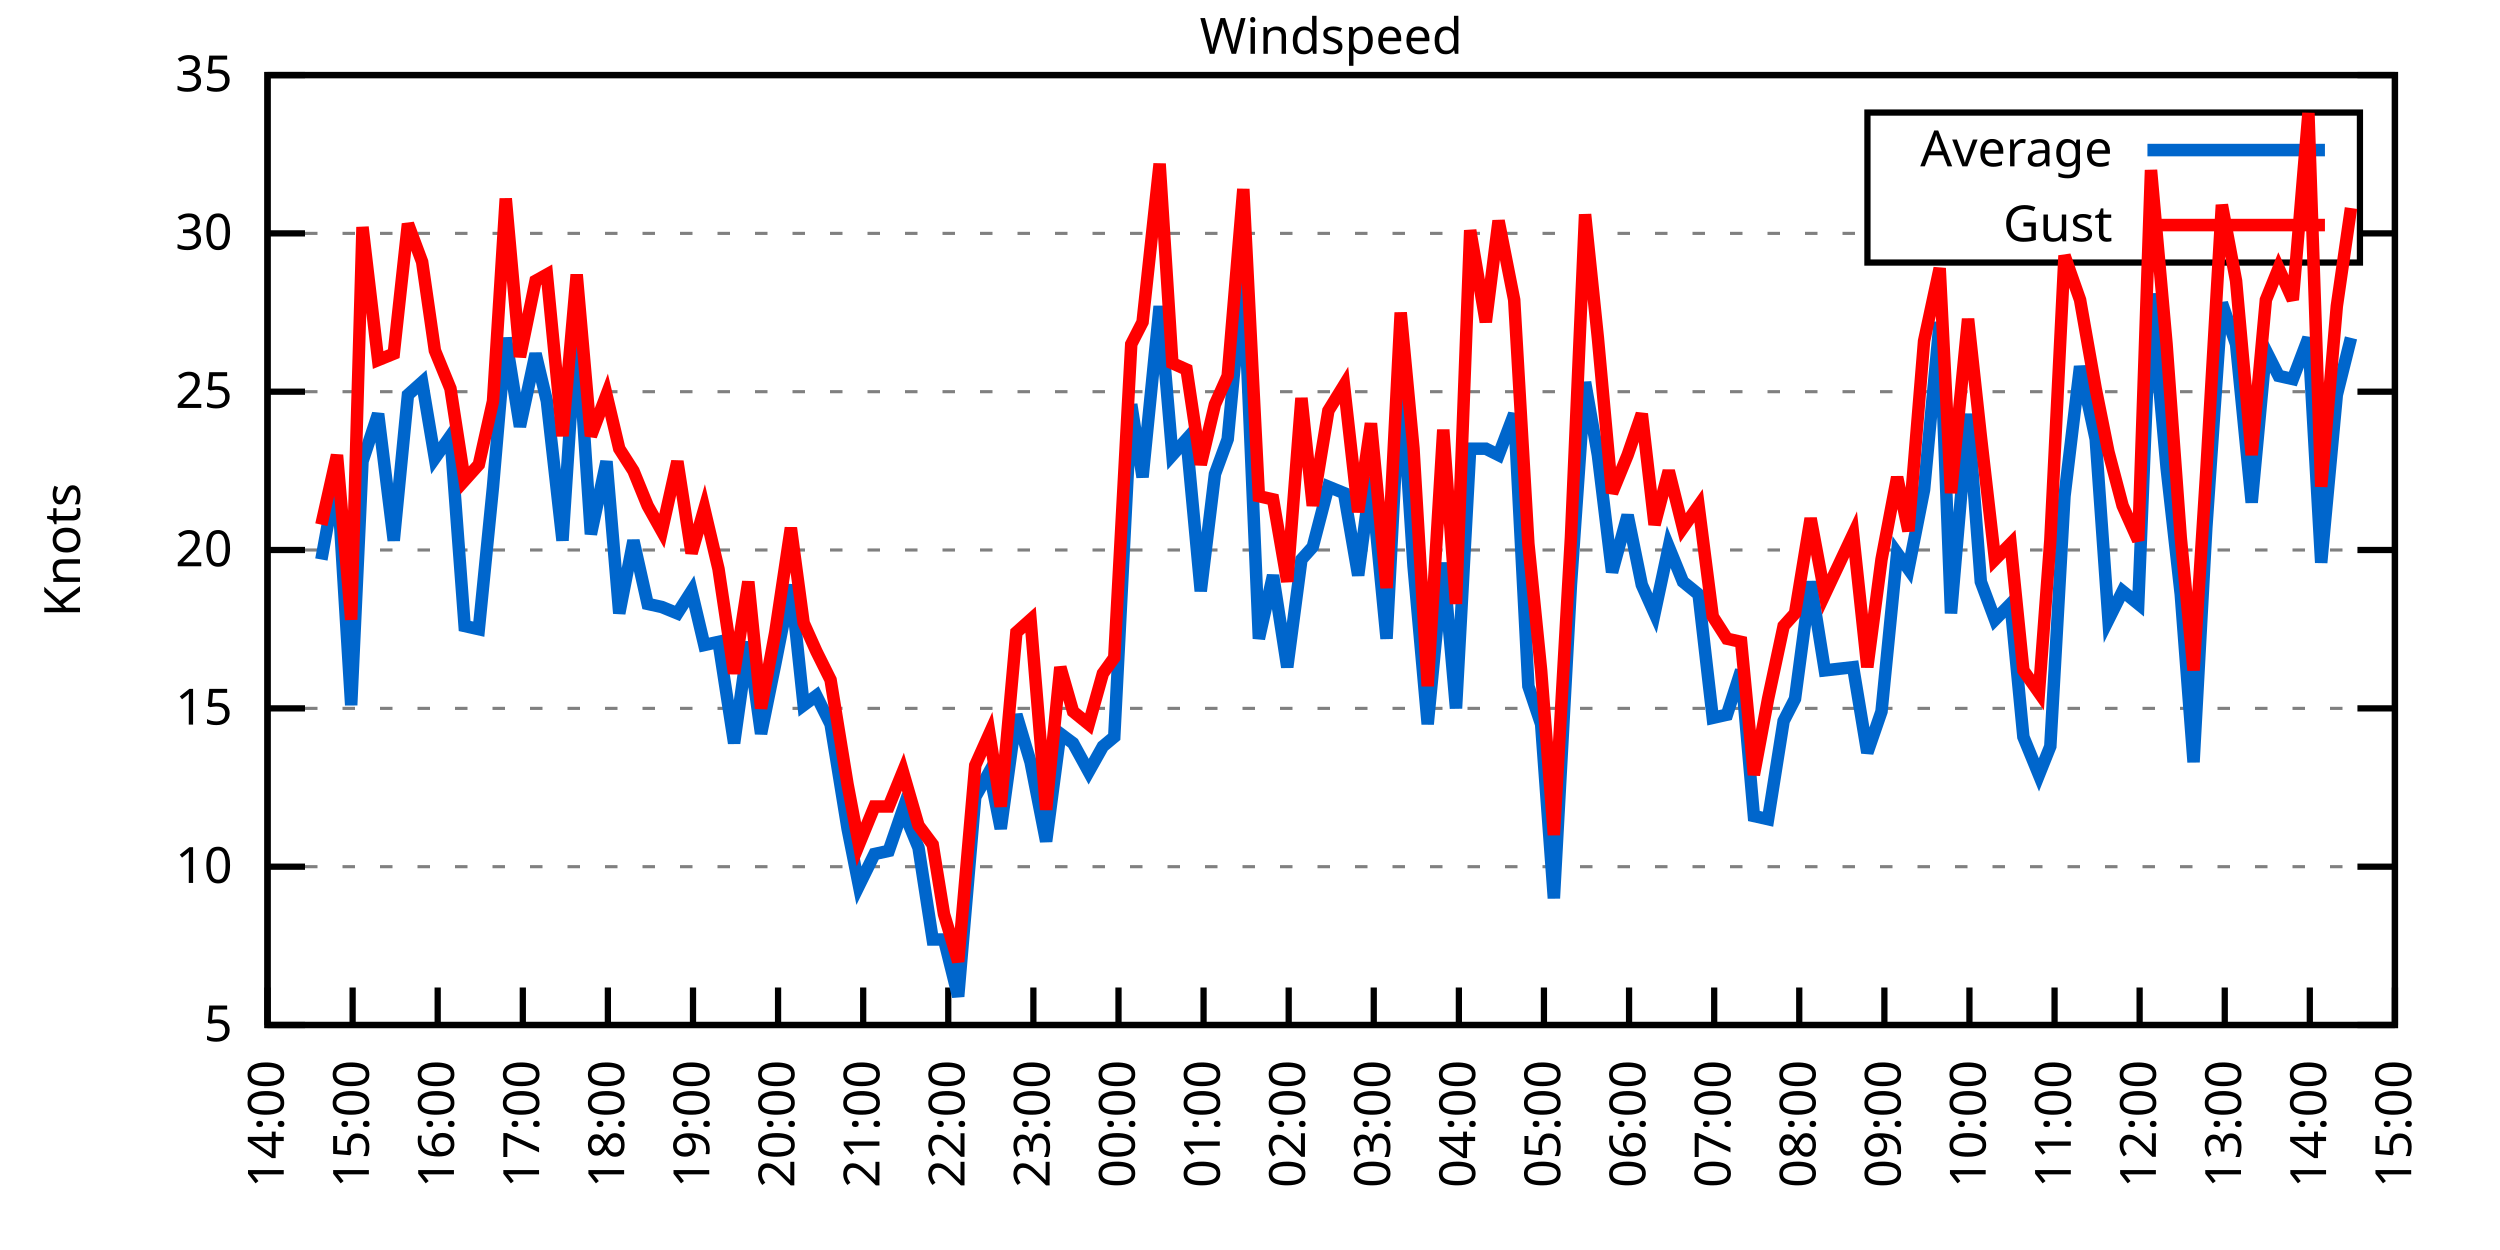
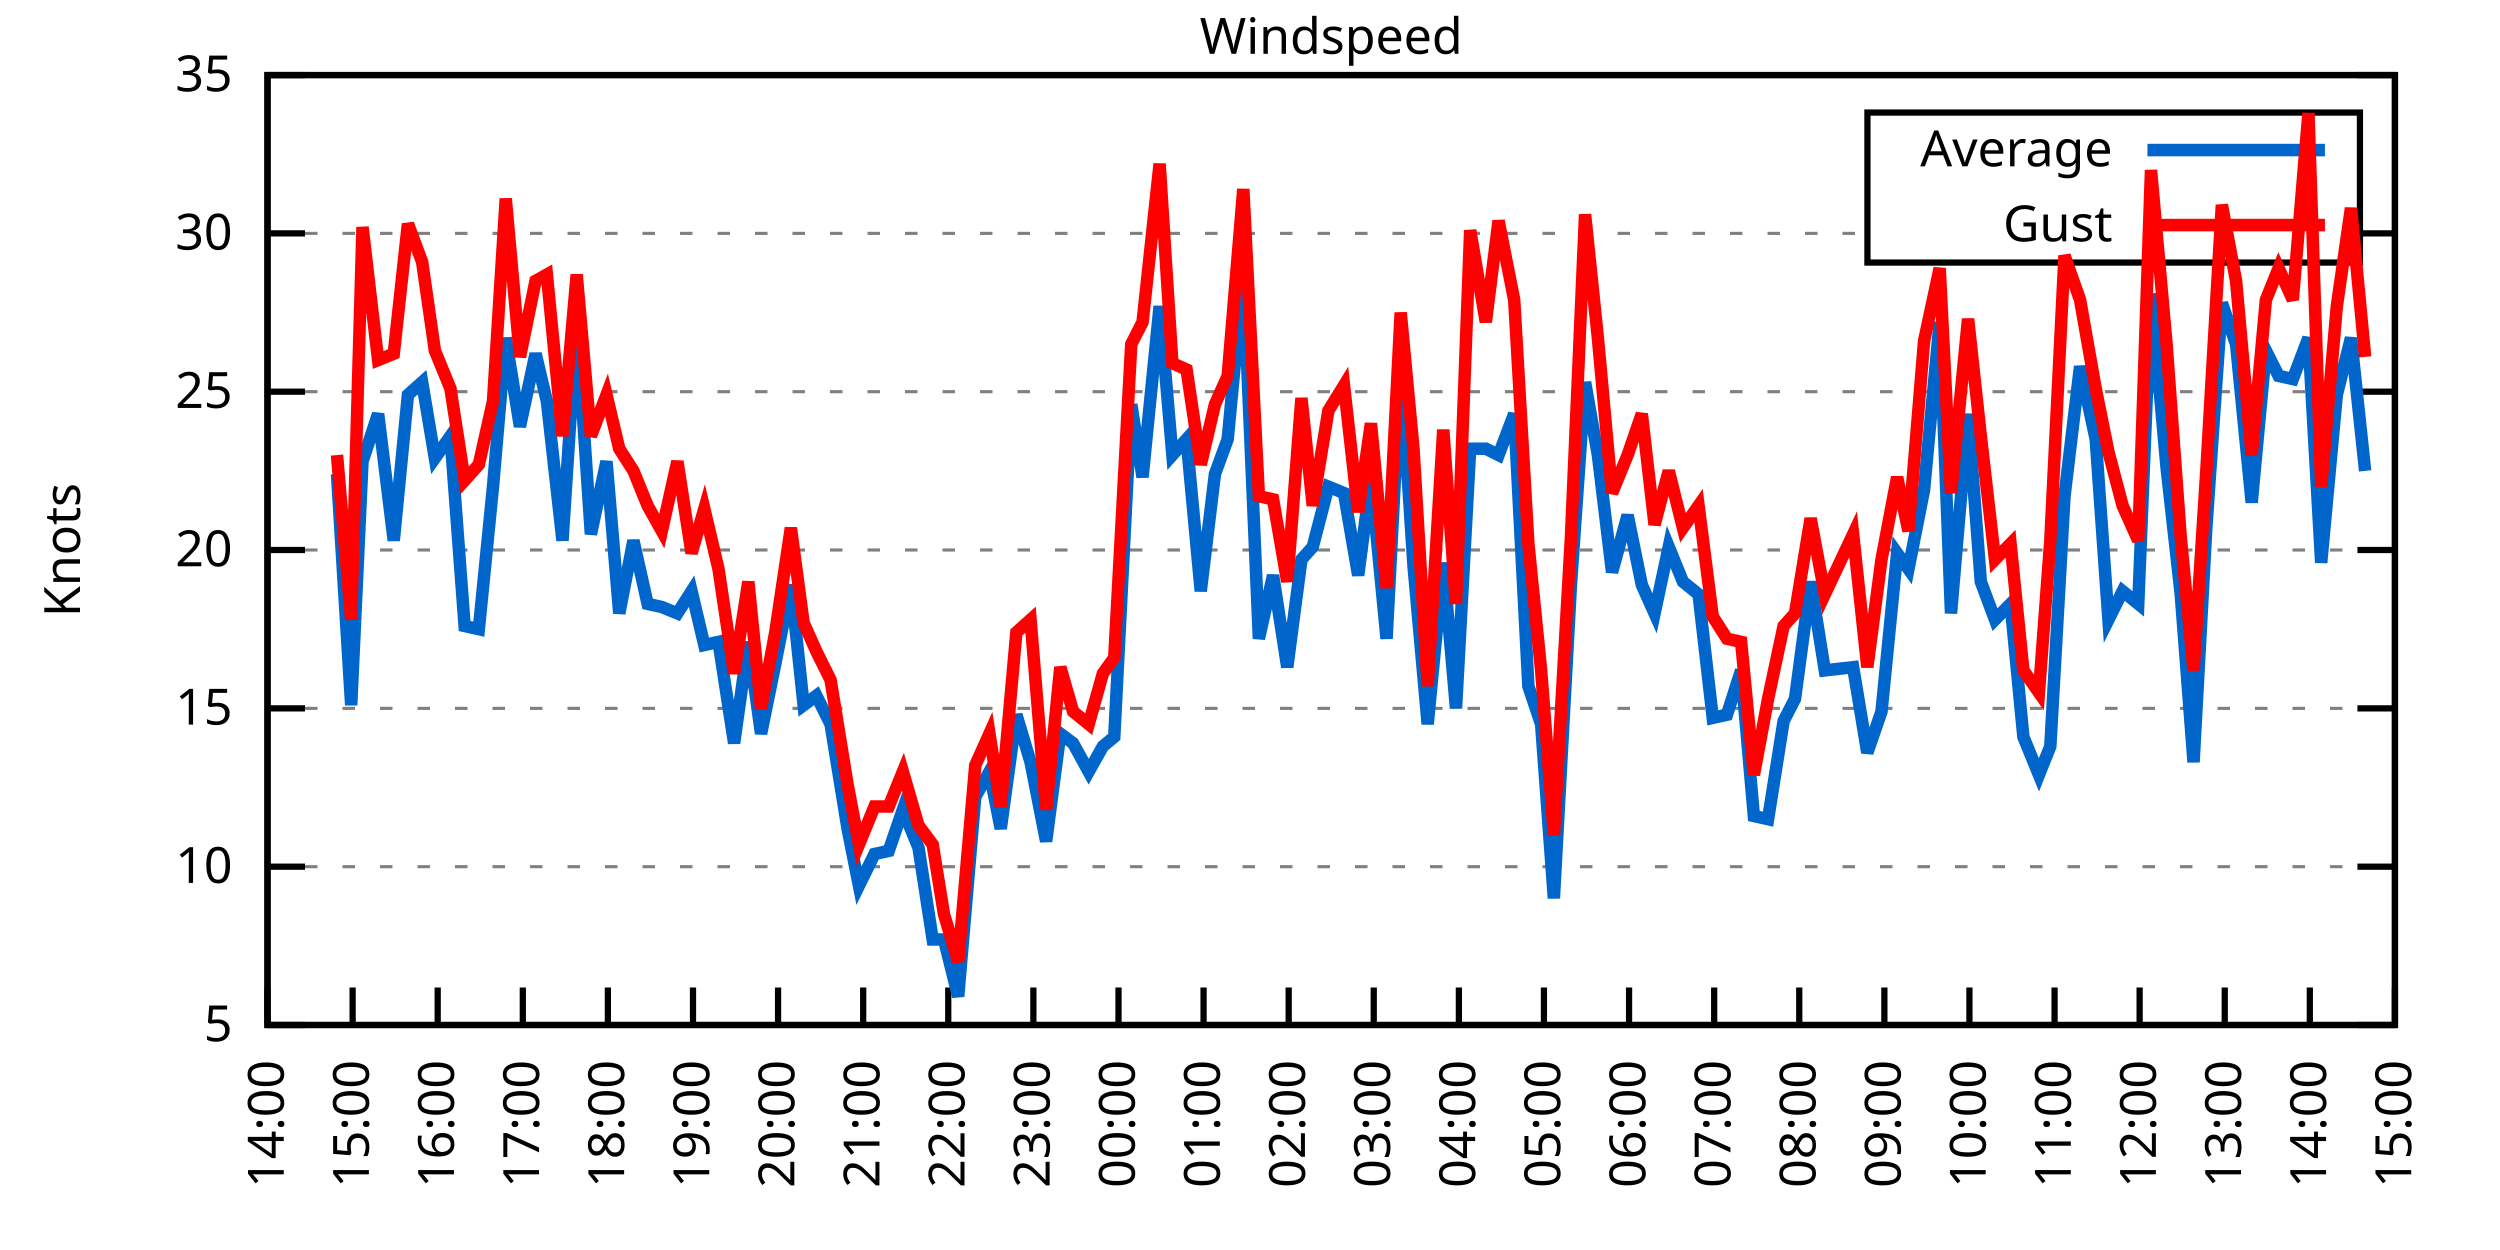
<svg xmlns="http://www.w3.org/2000/svg" xmlns:xlink="http://www.w3.org/1999/xlink" width="400" height="200" viewBox="0 0 400 200">
  <g id="gnuplot_canvas">
    <rect x="0" y="0" width="400" height="200" fill="none" />
    <defs>
      <circle id="gpDot" r="0.5" stroke-width="0.5" stroke="currentColor" />
      <path id="gpPt0" stroke-width="0.333" stroke="currentColor" d="M-1,0 h2 M0,-1 v2" />
      <path id="gpPt1" stroke-width="0.333" stroke="currentColor" d="M-1,-1 L1,1 M1,-1 L-1,1" />
      <path id="gpPt2" stroke-width="0.333" stroke="currentColor" d="M-1,0 L1,0 M0,-1 L0,1 M-1,-1 L1,1 M-1,1 L1,-1" />
      <rect id="gpPt3" stroke-width="0.333" stroke="currentColor" x="-1" y="-1" width="2" height="2" />
      <rect id="gpPt4" stroke-width="0.333" stroke="currentColor" fill="currentColor" x="-1" y="-1" width="2" height="2" />
      <circle id="gpPt5" stroke-width="0.333" stroke="currentColor" cx="0" cy="0" r="1" />
      <use xlink:href="#gpPt5" id="gpPt6" fill="currentColor" stroke="none" />
      <path id="gpPt7" stroke-width="0.333" stroke="currentColor" d="M0,-1.33 L-1.33,0.67 L1.33,0.67 z" />
      <use xlink:href="#gpPt7" id="gpPt8" fill="currentColor" stroke="none" />
      <use xlink:href="#gpPt7" id="gpPt9" stroke="currentColor" transform="rotate(180)" />
      <use xlink:href="#gpPt9" id="gpPt10" fill="currentColor" stroke="none" />
      <use xlink:href="#gpPt3" id="gpPt11" stroke="currentColor" transform="rotate(45)" />
      <use xlink:href="#gpPt11" id="gpPt12" fill="currentColor" stroke="none" />
      <path id="gpPt13" stroke-width="0.333" stroke="currentColor" d="M0,1.330 L1.265,0.411 L0.782,-1.067 L-0.782,-1.076 L-1.265,0.411 z" />
      <use xlink:href="#gpPt13" id="gpPt14" fill="currentColor" stroke="none" />
      <filter id="textbox" filterUnits="objectBoundingBox" x="0" y="0" height="1" width="1">
        <feFlood flood-color="white" flood-opacity="1" result="bgnd" />
        <feComposite in="SourceGraphic" in2="bgnd" operator="atop" />
      </filter>
      <filter id="greybox" filterUnits="objectBoundingBox" x="0" y="0" height="1" width="1">
        <feFlood flood-color="lightgrey" flood-opacity="1" result="grey" />
        <feComposite in="SourceGraphic" in2="grey" operator="atop" />
      </filter>
    </defs>
    <g fill="none" color="white" stroke="currentColor" stroke-width="1.00" stroke-linecap="butt" stroke-linejoin="miter">
</g>
    <g fill="none" color="black" stroke="currentColor" stroke-width="1.00" stroke-linecap="butt" stroke-linejoin="miter">
      <g stroke="none" shape-rendering="crispEdges">
        <polygon fill="rgb(255, 255, 255)" points="42.80,164.00 383.18,164.00 383.18,12.02 42.80,12.02 " />
      </g>
    </g>
    <g fill="none" color="black" stroke="currentColor" stroke-width="1.00" stroke-linecap="butt" stroke-linejoin="miter">
</g>
    <g fill="none" color="black" stroke="black" stroke-width="0.50" stroke-linecap="butt" stroke-linejoin="miter">
</g>
    <g fill="none" color="gray" stroke="currentColor" stroke-width="0.50" stroke-linecap="butt" stroke-linejoin="miter">
      <path stroke="gray" stroke-dasharray="2,4" class="gridline" d="M42.80,164.00 L383.19,164.00  " />
    </g>
    <g fill="none" color="gray" stroke="gray" stroke-width="1.00" stroke-linecap="butt" stroke-linejoin="miter">
</g>
    <g fill="none" color="black" stroke="currentColor" stroke-width="1.00" stroke-linecap="butt" stroke-linejoin="miter">
      <path stroke="black" d="M42.80,164.00 L48.80,164.00 M383.19,164.00 L377.19,164.00  " />
      <g transform="translate(37.20,166.60)" stroke="none" fill="black" font-family="Sans" font-size="8.00" text-anchor="end">
        <text>
          <tspan font-family="Sans"> 5</tspan>
        </text>
      </g>
    </g>
    <g fill="none" color="black" stroke="currentColor" stroke-width="1.00" stroke-linecap="butt" stroke-linejoin="miter">
</g>
    <g fill="none" color="black" stroke="black" stroke-width="0.50" stroke-linecap="butt" stroke-linejoin="miter">
</g>
    <g fill="none" color="gray" stroke="currentColor" stroke-width="0.50" stroke-linecap="butt" stroke-linejoin="miter">
      <path stroke="gray" stroke-dasharray="2,4" class="gridline" d="M42.80,138.67 L383.19,138.67  " />
    </g>
    <g fill="none" color="gray" stroke="gray" stroke-width="1.00" stroke-linecap="butt" stroke-linejoin="miter">
</g>
    <g fill="none" color="black" stroke="currentColor" stroke-width="1.00" stroke-linecap="butt" stroke-linejoin="miter">
      <path stroke="black" d="M42.80,138.67 L48.80,138.67 M383.19,138.67 L377.19,138.67  " />
      <g transform="translate(37.20,141.27)" stroke="none" fill="black" font-family="Sans" font-size="8.00" text-anchor="end">
        <text>
          <tspan font-family="Sans"> 10</tspan>
        </text>
      </g>
    </g>
    <g fill="none" color="black" stroke="currentColor" stroke-width="1.00" stroke-linecap="butt" stroke-linejoin="miter">
</g>
    <g fill="none" color="black" stroke="black" stroke-width="0.50" stroke-linecap="butt" stroke-linejoin="miter">
</g>
    <g fill="none" color="gray" stroke="currentColor" stroke-width="0.50" stroke-linecap="butt" stroke-linejoin="miter">
      <path stroke="gray" stroke-dasharray="2,4" class="gridline" d="M42.80,113.34 L383.19,113.34  " />
    </g>
    <g fill="none" color="gray" stroke="gray" stroke-width="1.00" stroke-linecap="butt" stroke-linejoin="miter">
</g>
    <g fill="none" color="black" stroke="currentColor" stroke-width="1.00" stroke-linecap="butt" stroke-linejoin="miter">
      <path stroke="black" d="M42.80,113.34 L48.80,113.34 M383.19,113.34 L377.19,113.34  " />
      <g transform="translate(37.20,115.94)" stroke="none" fill="black" font-family="Sans" font-size="8.00" text-anchor="end">
        <text>
          <tspan font-family="Sans"> 15</tspan>
        </text>
      </g>
    </g>
    <g fill="none" color="black" stroke="currentColor" stroke-width="1.00" stroke-linecap="butt" stroke-linejoin="miter">
</g>
    <g fill="none" color="black" stroke="black" stroke-width="0.50" stroke-linecap="butt" stroke-linejoin="miter">
</g>
    <g fill="none" color="gray" stroke="currentColor" stroke-width="0.50" stroke-linecap="butt" stroke-linejoin="miter">
      <path stroke="gray" stroke-dasharray="2,4" class="gridline" d="M42.80,88.00 L383.19,88.00  " />
    </g>
    <g fill="none" color="gray" stroke="gray" stroke-width="1.00" stroke-linecap="butt" stroke-linejoin="miter">
</g>
    <g fill="none" color="black" stroke="currentColor" stroke-width="1.00" stroke-linecap="butt" stroke-linejoin="miter">
      <path stroke="black" d="M42.80,88.00 L48.80,88.00 M383.19,88.00 L377.19,88.00  " />
      <g transform="translate(37.20,90.60)" stroke="none" fill="black" font-family="Sans" font-size="8.00" text-anchor="end">
        <text>
          <tspan font-family="Sans"> 20</tspan>
        </text>
      </g>
    </g>
    <g fill="none" color="black" stroke="currentColor" stroke-width="1.00" stroke-linecap="butt" stroke-linejoin="miter">
</g>
    <g fill="none" color="black" stroke="black" stroke-width="0.50" stroke-linecap="butt" stroke-linejoin="miter">
</g>
    <g fill="none" color="gray" stroke="currentColor" stroke-width="0.50" stroke-linecap="butt" stroke-linejoin="miter">
      <path stroke="gray" stroke-dasharray="2,4" class="gridline" d="M42.80,62.67 L383.19,62.67  " />
    </g>
    <g fill="none" color="gray" stroke="gray" stroke-width="1.00" stroke-linecap="butt" stroke-linejoin="miter">
</g>
    <g fill="none" color="black" stroke="currentColor" stroke-width="1.00" stroke-linecap="butt" stroke-linejoin="miter">
      <path stroke="black" d="M42.80,62.67 L48.80,62.67 M383.19,62.67 L377.19,62.67  " />
      <g transform="translate(37.20,65.27)" stroke="none" fill="black" font-family="Sans" font-size="8.00" text-anchor="end">
        <text>
          <tspan font-family="Sans"> 25</tspan>
        </text>
      </g>
    </g>
    <g fill="none" color="black" stroke="currentColor" stroke-width="1.00" stroke-linecap="butt" stroke-linejoin="miter">
</g>
    <g fill="none" color="black" stroke="black" stroke-width="0.50" stroke-linecap="butt" stroke-linejoin="miter">
</g>
    <g fill="none" color="gray" stroke="currentColor" stroke-width="0.50" stroke-linecap="butt" stroke-linejoin="miter">
      <path stroke="gray" stroke-dasharray="2,4" class="gridline" d="M42.80,37.34 L298.79,37.34 M377.59,37.34 L383.19,37.34  " />
    </g>
    <g fill="none" color="gray" stroke="gray" stroke-width="1.00" stroke-linecap="butt" stroke-linejoin="miter">
</g>
    <g fill="none" color="black" stroke="currentColor" stroke-width="1.00" stroke-linecap="butt" stroke-linejoin="miter">
      <path stroke="black" d="M42.80,37.34 L48.80,37.34 M383.19,37.34 L377.19,37.34  " />
      <g transform="translate(37.20,39.94)" stroke="none" fill="black" font-family="Sans" font-size="8.00" text-anchor="end">
        <text>
          <tspan font-family="Sans"> 30</tspan>
        </text>
      </g>
    </g>
    <g fill="none" color="black" stroke="currentColor" stroke-width="1.00" stroke-linecap="butt" stroke-linejoin="miter">
</g>
    <g fill="none" color="black" stroke="black" stroke-width="0.50" stroke-linecap="butt" stroke-linejoin="miter">
</g>
    <g fill="none" color="gray" stroke="currentColor" stroke-width="0.50" stroke-linecap="butt" stroke-linejoin="miter">
      <path stroke="gray" stroke-dasharray="2,4" class="gridline" d="M42.80,12.01 L383.19,12.01  " />
    </g>
    <g fill="none" color="gray" stroke="gray" stroke-width="1.00" stroke-linecap="butt" stroke-linejoin="miter">
</g>
    <g fill="none" color="black" stroke="currentColor" stroke-width="1.00" stroke-linecap="butt" stroke-linejoin="miter">
      <path stroke="black" d="M42.80,12.01 L48.80,12.01 M383.19,12.01 L377.19,12.01  " />
      <g transform="translate(37.20,14.61)" stroke="none" fill="black" font-family="Sans" font-size="8.00" text-anchor="end">
        <text>
          <tspan font-family="Sans"> 35</tspan>
        </text>
      </g>
    </g>
    <g fill="none" color="black" stroke="currentColor" stroke-width="1.00" stroke-linecap="butt" stroke-linejoin="miter">
      <path stroke="black" d="M42.80,164.00 L42.80,158.00  " />
      <g transform="translate(45.40,169.60) rotate(270.00)" stroke="none" fill="black" font-family="Sans" font-size="8.00" text-anchor="end">
        <text>
          <tspan font-family="Sans">14:00</tspan>
        </text>
      </g>
    </g>
    <g fill="none" color="black" stroke="currentColor" stroke-width="1.00" stroke-linecap="butt" stroke-linejoin="miter">
      <path stroke="black" d="M56.42,164.00 L56.42,158.00  " />
      <g transform="translate(59.02,169.60) rotate(270.00)" stroke="none" fill="black" font-family="Sans" font-size="8.00" text-anchor="end">
        <text>
          <tspan font-family="Sans">15:00</tspan>
        </text>
      </g>
    </g>
    <g fill="none" color="black" stroke="currentColor" stroke-width="1.00" stroke-linecap="butt" stroke-linejoin="miter">
      <path stroke="black" d="M70.03,164.00 L70.03,158.00  " />
      <g transform="translate(72.63,169.60) rotate(270.00)" stroke="none" fill="black" font-family="Sans" font-size="8.00" text-anchor="end">
        <text>
          <tspan font-family="Sans">16:00</tspan>
        </text>
      </g>
    </g>
    <g fill="none" color="black" stroke="currentColor" stroke-width="1.00" stroke-linecap="butt" stroke-linejoin="miter">
      <path stroke="black" d="M83.65,164.00 L83.65,158.00  " />
      <g transform="translate(86.25,169.60) rotate(270.00)" stroke="none" fill="black" font-family="Sans" font-size="8.00" text-anchor="end">
        <text>
          <tspan font-family="Sans">17:00</tspan>
        </text>
      </g>
    </g>
    <g fill="none" color="black" stroke="currentColor" stroke-width="1.00" stroke-linecap="butt" stroke-linejoin="miter">
      <path stroke="black" d="M97.26,164.00 L97.26,158.00  " />
      <g transform="translate(99.86,169.60) rotate(270.00)" stroke="none" fill="black" font-family="Sans" font-size="8.00" text-anchor="end">
        <text>
          <tspan font-family="Sans">18:00</tspan>
        </text>
      </g>
    </g>
    <g fill="none" color="black" stroke="currentColor" stroke-width="1.00" stroke-linecap="butt" stroke-linejoin="miter">
      <path stroke="black" d="M110.88,164.00 L110.88,158.00  " />
      <g transform="translate(113.48,169.60) rotate(270.00)" stroke="none" fill="black" font-family="Sans" font-size="8.00" text-anchor="end">
        <text>
          <tspan font-family="Sans">19:00</tspan>
        </text>
      </g>
    </g>
    <g fill="none" color="black" stroke="currentColor" stroke-width="1.00" stroke-linecap="butt" stroke-linejoin="miter">
      <path stroke="black" d="M124.49,164.00 L124.49,158.00  " />
      <g transform="translate(127.09,169.60) rotate(270.00)" stroke="none" fill="black" font-family="Sans" font-size="8.00" text-anchor="end">
        <text>
          <tspan font-family="Sans">20:00</tspan>
        </text>
      </g>
    </g>
    <g fill="none" color="black" stroke="currentColor" stroke-width="1.00" stroke-linecap="butt" stroke-linejoin="miter">
      <path stroke="black" d="M138.11,164.00 L138.11,158.00  " />
      <g transform="translate(140.71,169.60) rotate(270.00)" stroke="none" fill="black" font-family="Sans" font-size="8.00" text-anchor="end">
        <text>
          <tspan font-family="Sans">21:00</tspan>
        </text>
      </g>
    </g>
    <g fill="none" color="black" stroke="currentColor" stroke-width="1.00" stroke-linecap="butt" stroke-linejoin="miter">
      <path stroke="black" d="M151.72,164.00 L151.72,158.00  " />
      <g transform="translate(154.32,169.60) rotate(270.00)" stroke="none" fill="black" font-family="Sans" font-size="8.00" text-anchor="end">
        <text>
          <tspan font-family="Sans">22:00</tspan>
        </text>
      </g>
    </g>
    <g fill="none" color="black" stroke="currentColor" stroke-width="1.00" stroke-linecap="butt" stroke-linejoin="miter">
      <path stroke="black" d="M165.34,164.00 L165.34,158.00  " />
      <g transform="translate(167.94,169.60) rotate(270.00)" stroke="none" fill="black" font-family="Sans" font-size="8.00" text-anchor="end">
        <text>
          <tspan font-family="Sans">23:00</tspan>
        </text>
      </g>
    </g>
    <g fill="none" color="black" stroke="currentColor" stroke-width="1.00" stroke-linecap="butt" stroke-linejoin="miter">
      <path stroke="black" d="M178.96,164.00 L178.96,158.00  " />
      <g transform="translate(181.56,169.60) rotate(270.00)" stroke="none" fill="black" font-family="Sans" font-size="8.00" text-anchor="end">
        <text>
          <tspan font-family="Sans">00:00</tspan>
        </text>
      </g>
    </g>
    <g fill="none" color="black" stroke="currentColor" stroke-width="1.00" stroke-linecap="butt" stroke-linejoin="miter">
      <path stroke="black" d="M192.57,164.00 L192.57,158.00  " />
      <g transform="translate(195.17,169.60) rotate(270.00)" stroke="none" fill="black" font-family="Sans" font-size="8.00" text-anchor="end">
        <text>
          <tspan font-family="Sans">01:00</tspan>
        </text>
      </g>
    </g>
    <g fill="none" color="black" stroke="currentColor" stroke-width="1.00" stroke-linecap="butt" stroke-linejoin="miter">
      <path stroke="black" d="M206.19,164.00 L206.19,158.00  " />
      <g transform="translate(208.79,169.60) rotate(270.00)" stroke="none" fill="black" font-family="Sans" font-size="8.00" text-anchor="end">
        <text>
          <tspan font-family="Sans">02:00</tspan>
        </text>
      </g>
    </g>
    <g fill="none" color="black" stroke="currentColor" stroke-width="1.00" stroke-linecap="butt" stroke-linejoin="miter">
      <path stroke="black" d="M219.80,164.00 L219.80,158.00  " />
      <g transform="translate(222.40,169.60) rotate(270.00)" stroke="none" fill="black" font-family="Sans" font-size="8.00" text-anchor="end">
        <text>
          <tspan font-family="Sans">03:00</tspan>
        </text>
      </g>
    </g>
    <g fill="none" color="black" stroke="currentColor" stroke-width="1.00" stroke-linecap="butt" stroke-linejoin="miter">
      <path stroke="black" d="M233.42,164.00 L233.42,158.00  " />
      <g transform="translate(236.02,169.60) rotate(270.00)" stroke="none" fill="black" font-family="Sans" font-size="8.00" text-anchor="end">
        <text>
          <tspan font-family="Sans">04:00</tspan>
        </text>
      </g>
    </g>
    <g fill="none" color="black" stroke="currentColor" stroke-width="1.00" stroke-linecap="butt" stroke-linejoin="miter">
      <path stroke="black" d="M247.03,164.00 L247.03,158.00  " />
      <g transform="translate(249.63,169.60) rotate(270.00)" stroke="none" fill="black" font-family="Sans" font-size="8.00" text-anchor="end">
        <text>
          <tspan font-family="Sans">05:00</tspan>
        </text>
      </g>
    </g>
    <g fill="none" color="black" stroke="currentColor" stroke-width="1.00" stroke-linecap="butt" stroke-linejoin="miter">
      <path stroke="black" d="M260.65,164.00 L260.65,158.00  " />
      <g transform="translate(263.25,169.60) rotate(270.00)" stroke="none" fill="black" font-family="Sans" font-size="8.00" text-anchor="end">
        <text>
          <tspan font-family="Sans">06:00</tspan>
        </text>
      </g>
    </g>
    <g fill="none" color="black" stroke="currentColor" stroke-width="1.00" stroke-linecap="butt" stroke-linejoin="miter">
      <path stroke="black" d="M274.27,164.00 L274.27,158.00  " />
      <g transform="translate(276.87,169.60) rotate(270.00)" stroke="none" fill="black" font-family="Sans" font-size="8.00" text-anchor="end">
        <text>
          <tspan font-family="Sans">07:00</tspan>
        </text>
      </g>
    </g>
    <g fill="none" color="black" stroke="currentColor" stroke-width="1.00" stroke-linecap="butt" stroke-linejoin="miter">
      <path stroke="black" d="M287.88,164.00 L287.88,158.00  " />
      <g transform="translate(290.48,169.60) rotate(270.00)" stroke="none" fill="black" font-family="Sans" font-size="8.00" text-anchor="end">
        <text>
          <tspan font-family="Sans">08:00</tspan>
        </text>
      </g>
    </g>
    <g fill="none" color="black" stroke="currentColor" stroke-width="1.00" stroke-linecap="butt" stroke-linejoin="miter">
      <path stroke="black" d="M301.50,164.00 L301.50,158.00  " />
      <g transform="translate(304.10,169.60) rotate(270.00)" stroke="none" fill="black" font-family="Sans" font-size="8.00" text-anchor="end">
        <text>
          <tspan font-family="Sans">09:00</tspan>
        </text>
      </g>
    </g>
    <g fill="none" color="black" stroke="currentColor" stroke-width="1.00" stroke-linecap="butt" stroke-linejoin="miter">
      <path stroke="black" d="M315.11,164.00 L315.11,158.00  " />
      <g transform="translate(317.71,169.60) rotate(270.00)" stroke="none" fill="black" font-family="Sans" font-size="8.00" text-anchor="end">
        <text>
          <tspan font-family="Sans">10:00</tspan>
        </text>
      </g>
    </g>
    <g fill="none" color="black" stroke="currentColor" stroke-width="1.00" stroke-linecap="butt" stroke-linejoin="miter">
      <path stroke="black" d="M328.73,164.00 L328.73,158.00  " />
      <g transform="translate(331.33,169.60) rotate(270.00)" stroke="none" fill="black" font-family="Sans" font-size="8.00" text-anchor="end">
        <text>
          <tspan font-family="Sans">11:00</tspan>
        </text>
      </g>
    </g>
    <g fill="none" color="black" stroke="currentColor" stroke-width="1.00" stroke-linecap="butt" stroke-linejoin="miter">
      <path stroke="black" d="M342.34,164.00 L342.34,158.00  " />
      <g transform="translate(344.94,169.60) rotate(270.00)" stroke="none" fill="black" font-family="Sans" font-size="8.00" text-anchor="end">
        <text>
          <tspan font-family="Sans">12:00</tspan>
        </text>
      </g>
    </g>
    <g fill="none" color="black" stroke="currentColor" stroke-width="1.00" stroke-linecap="butt" stroke-linejoin="miter">
      <path stroke="black" d="M355.96,164.00 L355.96,158.00  " />
      <g transform="translate(358.56,169.60) rotate(270.00)" stroke="none" fill="black" font-family="Sans" font-size="8.00" text-anchor="end">
        <text>
          <tspan font-family="Sans">13:00</tspan>
        </text>
      </g>
    </g>
    <g fill="none" color="black" stroke="currentColor" stroke-width="1.00" stroke-linecap="butt" stroke-linejoin="miter">
      <path stroke="black" d="M369.57,164.00 L369.57,158.00  " />
      <g transform="translate(372.17,169.60) rotate(270.00)" stroke="none" fill="black" font-family="Sans" font-size="8.00" text-anchor="end">
        <text>
          <tspan font-family="Sans">14:00</tspan>
        </text>
      </g>
    </g>
    <g fill="none" color="black" stroke="currentColor" stroke-width="1.00" stroke-linecap="butt" stroke-linejoin="miter">
      <path stroke="black" d="M383.19,164.00 L383.19,158.00  " />
      <g transform="translate(385.79,169.60) rotate(270.00)" stroke="none" fill="black" font-family="Sans" font-size="8.00" text-anchor="end">
        <text>
          <tspan font-family="Sans">15:00</tspan>
        </text>
      </g>
    </g>
    <g fill="none" color="black" stroke="currentColor" stroke-width="1.00" stroke-linecap="butt" stroke-linejoin="miter">
</g>
    <g fill="none" color="black" stroke="currentColor" stroke-width="1.00" stroke-linecap="butt" stroke-linejoin="miter">
      <path stroke="black" d="M42.80,12.01 L42.80,164.00 L383.19,164.00 L383.19,12.01 L42.80,12.01 Z  " />
    </g>
    <g fill="none" color="black" stroke="currentColor" stroke-width="1.00" stroke-linecap="butt" stroke-linejoin="miter">
</g>
    <g fill="none" color="black" stroke="currentColor" stroke-width="1.00" stroke-linecap="butt" stroke-linejoin="miter">
      <path stroke="black" d="M298.79,42.01 L298.79,18.01 L377.59,18.01 L377.59,42.01 L298.79,42.01 Z  " />
    </g>
    <g id="Windspeed_plot_1">
      <g fill="none" color="white" stroke="black" stroke-width="2.00" stroke-linecap="butt" stroke-linejoin="miter">
</g>
      <g fill="none" color="black" stroke="currentColor" stroke-width="2.00" stroke-linecap="butt" stroke-linejoin="miter">
        <g transform="translate(337.99,26.61)" stroke="none" fill="black" font-family="Sans" font-size="8.00" text-anchor="end">
          <text>
            <tspan font-family="Sans">Average</tspan>
          </text>
        </g>
      </g>
      <g fill="none" color="black" stroke="currentColor" stroke-width="2.00" stroke-linecap="butt" stroke-linejoin="miter">
-         <path stroke="rgb(  0, 102, 204)" d="M343.59,24.01 L371.99,24.01 M51.42,89.52 L53.92,75.85 L56.19,112.83 L58.00,73.82 L60.50,66.22 L63.00,86.49   L65.27,63.18 L67.54,61.15 L69.58,73.31 L72.07,69.77 L74.34,100.16 L76.61,100.67 L78.88,77.87 L80.92,54.06   L83.19,68.25 L85.69,56.59 L87.50,64.19 L90.00,86.49 L92.27,51.53 L94.54,85.47 L97.04,73.82 L99.08,98.14   L101.35,86.49 L103.62,96.62 L105.89,97.12 L108.38,98.14 L110.65,94.59 L112.69,103.20 L114.96,102.70 L117.46,118.91   L119.73,102.70 L121.77,117.39 L124.04,106.24 L126.54,93.58 L128.58,112.83 L130.62,111.31 L132.89,115.87 L135.61,132.59   L137.43,141.71 L139.92,136.64 L142.19,136.14 L144.46,129.55 L146.96,135.63 L149.23,150.32 L151.04,150.32 L153.31,159.44   L156.04,127.52 L158.31,123.47 L160.12,132.59 L162.62,114.35 L164.89,121.95 L167.38,134.62 L169.65,117.39 L171.69,118.91   L174.19,123.47 L176.46,119.42 L178.28,117.90 L181.00,64.70 L182.81,76.35 L185.54,48.99 L187.58,72.81 L189.85,70.27   L192.12,94.59 L194.39,75.85 L196.43,70.27 L198.93,43.93 L201.42,102.19 L203.69,92.06 L205.96,106.75 L208.23,89.52   L210.04,87.50 L212.54,77.87 L215.04,78.89 L217.31,92.06 L219.35,76.35 L221.85,102.19 L224.11,59.13 L226.16,90.54   L228.43,115.87 L230.92,90.03 L232.96,113.34 L235.23,71.79 L237.73,71.79 L239.77,72.81 L242.27,66.22 L244.54,109.79   L246.58,115.87 L248.62,143.73 L251.35,93.58 L253.61,61.15 L255.66,72.81 L257.93,91.55 L260.42,82.43 L262.69,93.58   L264.73,98.14 L267.00,87.50 L269.27,93.07 L271.77,95.10 L274.04,114.86 L276.31,114.35 L278.58,107.26 L280.62,130.56   L282.89,131.07 L285.38,115.36 L287.20,111.82 L289.70,93.07 L291.97,107.26 L296.50,106.75 L298.77,120.43 L301.04,113.84   L303.54,88.51 L305.35,91.04 L307.85,78.38 L310.35,51.53 L312.16,98.14 L314.89,66.22 L316.93,93.07 L319.20,99.15   L321.69,96.62 L323.74,117.90 L326.23,123.98 L328.05,119.42 L330.32,79.39 L332.81,58.62 L335.31,70.27 L337.35,99.15   L339.62,94.59 L342.12,96.62 L344.16,46.97 L346.65,74.83 L348.92,95.10 L350.97,121.95 L353.01,84.46 L355.50,48.49   L357.77,55.07 L360.27,80.41 L362.54,56.09 L364.58,60.14 L366.85,60.65 L369.35,54.06 L371.39,90.03 L373.89,63.18   L376.16,54.06  " />
+         <path stroke="rgb(  0, 102, 204)" d="M343.59,24.01 L371.99,24.01 M53.92,75.85 L56.19,112.83 L58.00,73.82 L60.50,66.22 L63.00,86.49 L65.27,63.18   L67.54,61.15 L69.58,73.31 L72.07,69.77 L74.34,100.16 L76.61,100.67 L78.88,77.87 L80.92,54.06 L83.19,68.25   L85.69,56.59 L87.50,64.19 L90.00,86.49 L92.27,51.53 L94.54,85.47 L97.04,73.82 L99.08,98.14 L101.35,86.49   L103.62,96.62 L105.89,97.12 L108.38,98.14 L110.65,94.59 L112.69,103.20 L114.96,102.70 L117.46,118.91 L119.73,102.70   L121.77,117.39 L124.04,106.24 L126.54,93.58 L128.58,112.83 L130.62,111.31 L132.89,115.87 L135.61,132.59 L137.43,141.71   L139.92,136.64 L142.19,136.14 L144.46,129.55 L146.96,135.63 L149.23,150.32 L151.04,150.32 L153.31,159.44 L156.04,127.52   L158.31,123.47 L160.12,132.59 L162.62,114.35 L164.89,121.95 L167.38,134.62 L169.65,117.39 L171.69,118.91 L174.19,123.47   L176.46,119.42 L178.28,117.90 L181.00,64.70 L182.81,76.35 L185.54,48.99 L187.58,72.81 L189.85,70.27 L192.12,94.59   L194.39,75.85 L196.43,70.27 L198.93,43.93 L201.42,102.19 L203.69,92.06 L205.96,106.75 L208.23,89.52 L210.04,87.50   L212.54,77.87 L215.04,78.89 L217.31,92.06 L219.35,76.35 L221.85,102.19 L224.11,59.13 L226.16,90.54 L228.43,115.87   L230.92,90.03 L232.96,113.34 L235.23,71.79 L237.73,71.79 L239.77,72.81 L242.27,66.22 L244.54,109.79 L246.58,115.87   L248.62,143.73 L251.35,93.58 L253.61,61.15 L255.66,72.81 L257.93,91.55 L260.42,82.43 L262.69,93.58 L264.73,98.14   L267.00,87.50 L269.27,93.07 L271.77,95.10 L274.04,114.86 L276.31,114.35 L278.58,107.26 L280.62,130.56 L282.89,131.07   L285.38,115.36 L287.20,111.82 L289.70,93.07 L291.97,107.26 L296.50,106.75 L298.77,120.43 L301.04,113.84 L303.54,88.51   L305.35,91.04 L307.85,78.38 L310.35,51.53 L312.16,98.14 L314.89,66.22 L316.93,93.07 L319.20,99.15 L321.69,96.62   L323.74,117.90 L326.23,123.98 L328.05,119.42 L330.32,79.39 L332.81,58.62 L335.31,70.27 L337.35,99.15 L339.62,94.59   L342.12,96.62 L344.16,46.97 L346.65,74.83 L348.92,95.10 L350.97,121.95 L353.01,84.46 L355.50,48.49 L357.77,55.07   L360.27,80.41 L362.54,56.09 L364.58,60.14 L366.85,60.65 L369.35,54.06 L371.39,90.03 L373.89,63.18 L376.16,54.06   L378.42,75.34  " />
      </g>
    </g>
    <g id="Windspeed_plot_2">
      <g fill="none" color="black" stroke="currentColor" stroke-width="2.00" stroke-linecap="butt" stroke-linejoin="miter">
        <g transform="translate(337.99,38.61)" stroke="none" fill="black" font-family="Sans" font-size="8.00" text-anchor="end">
          <text>
            <tspan font-family="Sans">Gust</tspan>
          </text>
        </g>
      </g>
      <g fill="none" color="black" stroke="currentColor" stroke-width="2.00" stroke-linecap="butt" stroke-linejoin="miter">
-         <path stroke="rgb(255,   0,   0)" d="M343.59,36.01 L371.99,36.01 M51.42,83.95 L53.92,72.81 L56.19,99.15 L58.00,36.33 L60.50,57.61 L63.00,56.59   L65.27,35.82 L67.54,41.90 L69.58,56.09 L72.07,62.17 L74.34,76.86 L76.61,74.33 L78.88,64.19 L80.92,31.77   L83.19,57.10 L85.69,44.94 L87.50,43.93 L90.00,69.77 L92.27,43.93 L94.54,69.77 L97.04,63.18 L99.08,71.79   L101.35,75.34 L103.62,80.91 L105.89,84.97 L108.38,73.82 L110.65,88.51 L112.69,81.42 L114.96,91.04 L117.46,107.76   L119.73,93.07 L121.77,113.34 L124.04,101.18 L126.54,84.46 L128.58,99.66 L130.62,104.22 L132.89,108.78 L135.61,125.50   L137.43,135.12 L139.92,129.04 L142.19,129.04 L144.46,123.47 L146.96,132.08 L149.23,135.12 L151.04,146.27 L153.31,153.87   L156.04,122.46 L158.31,117.39 L160.12,129.04 L162.62,101.18 L164.89,99.15 L167.38,129.55 L169.65,106.75 L171.69,113.84   L174.19,115.87 L176.46,107.76 L178.28,105.23 L181.00,55.07 L182.81,51.53 L185.54,26.20 L187.58,58.11 L189.85,59.13   L192.12,74.33 L194.39,64.70 L196.43,60.14 L198.93,30.25 L201.42,79.39 L203.69,79.90 L205.96,93.07 L208.23,63.69   L210.04,80.91 L212.54,65.71 L215.04,61.66 L217.31,81.93 L219.35,67.74 L221.85,94.08 L224.11,50.01 L226.16,71.79   L228.43,109.79 L230.92,68.75 L232.96,96.62 L235.23,36.84 L237.73,51.53 L239.77,35.32 L242.27,47.98 L244.54,86.99   L246.58,107.26 L248.62,133.60 L251.35,85.98 L253.61,34.30 L255.66,54.06 L257.93,78.89 L260.42,72.81 L262.69,66.22   L264.73,83.95 L267.00,75.34 L269.27,84.46 L271.77,80.91 L274.04,98.64 L276.31,102.19 L278.58,102.70 L280.62,123.98   L282.89,111.82 L285.38,100.16 L287.20,98.14 L289.70,82.94 L291.97,95.10 L296.50,85.47 L298.77,106.75 L301.04,89.52   L303.54,76.35 L305.35,84.97 L307.85,54.57 L310.35,42.91 L312.16,78.89 L314.89,51.02 L316.93,69.77 L319.20,89.52   L321.69,86.99 L323.74,107.26 L326.23,110.80 L328.05,86.49 L330.32,40.89 L332.81,47.98 L335.31,62.17 L337.35,72.30   L339.62,80.91 L342.12,86.49 L344.16,27.21 L346.65,55.07 L348.92,85.98 L350.97,107.26 L353.01,75.34 L355.50,32.78   L357.77,44.94 L360.27,72.81 L362.54,47.98 L364.58,42.91 L366.85,47.98 L369.35,18.09 L371.39,77.87 L373.89,48.99   L376.16,33.29  " />
+         <path stroke="rgb(255,   0,   0)" d="M343.59,36.01 L371.99,36.01 M53.92,72.81 L56.19,99.15 L58.00,36.33 L60.50,57.61 L63.00,56.59 L65.27,35.82   L67.54,41.90 L69.58,56.09 L72.07,62.17 L74.34,76.86 L76.61,74.33 L78.88,64.19 L80.92,31.77 L83.19,57.10   L85.69,44.94 L87.50,43.93 L90.00,69.77 L92.27,43.93 L94.54,69.77 L97.04,63.18 L99.08,71.79 L101.35,75.34   L103.62,80.91 L105.89,84.97 L108.38,73.82 L110.65,88.51 L112.69,81.42 L114.96,91.04 L117.46,107.76 L119.73,93.07   L121.77,113.34 L124.04,101.18 L126.54,84.46 L128.58,99.66 L130.62,104.22 L132.89,108.78 L135.61,125.50 L137.43,135.12   L139.92,129.04 L142.19,129.04 L144.46,123.47 L146.96,132.08 L149.23,135.12 L151.04,146.27 L153.31,153.87 L156.04,122.46   L158.31,117.39 L160.12,129.04 L162.62,101.18 L164.89,99.15 L167.38,129.55 L169.65,106.75 L171.69,113.84 L174.19,115.87   L176.46,107.76 L178.28,105.23 L181.00,55.07 L182.81,51.53 L185.54,26.20 L187.58,58.11 L189.85,59.13 L192.12,74.33   L194.39,64.70 L196.43,60.14 L198.93,30.25 L201.42,79.39 L203.69,79.90 L205.96,93.07 L208.23,63.69 L210.04,80.91   L212.54,65.71 L215.04,61.66 L217.31,81.93 L219.35,67.74 L221.85,94.08 L224.11,50.01 L226.16,71.79 L228.43,109.79   L230.92,68.75 L232.96,96.62 L235.23,36.84 L237.73,51.53 L239.77,35.32 L242.27,47.98 L244.54,86.99 L246.58,107.26   L248.62,133.60 L251.35,85.98 L253.61,34.30 L255.66,54.06 L257.93,78.89 L260.42,72.81 L262.69,66.22 L264.73,83.95   L267.00,75.34 L269.27,84.46 L271.77,80.91 L274.04,98.64 L276.31,102.19 L278.58,102.70 L280.62,123.98 L282.89,111.82   L285.38,100.16 L287.20,98.14 L289.70,82.94 L291.97,95.10 L296.50,85.47 L298.77,106.75 L301.04,89.52 L303.54,76.35   L305.35,84.97 L307.85,54.57 L310.35,42.91 L312.16,78.89 L314.89,51.02 L316.93,69.77 L319.20,89.52 L321.69,86.99   L323.74,107.26 L326.23,110.80 L328.05,86.49 L330.32,40.89 L332.81,47.98 L335.31,62.17 L337.35,72.30 L339.62,80.91   L342.12,86.49 L344.16,27.21 L346.65,55.07 L348.92,85.98 L350.97,107.26 L353.01,75.34 L355.50,32.78 L357.77,44.94   L360.27,72.81 L362.54,47.98 L364.58,42.91 L366.85,47.98 L369.35,18.09 L371.39,77.87 L373.89,48.99 L376.16,33.29   L378.42,57.10  " />
      </g>
    </g>
    <g fill="none" color="black" stroke="currentColor" stroke-width="2.00" stroke-linecap="butt" stroke-linejoin="miter">
</g>
    <g fill="none" color="black" stroke="black" stroke-width="1.00" stroke-linecap="butt" stroke-linejoin="miter">
</g>
    <g fill="none" color="black" stroke="currentColor" stroke-width="1.00" stroke-linecap="butt" stroke-linejoin="miter">
      <path stroke="black" d="M42.80,12.01 L42.80,164.00 L383.19,164.00 L383.19,12.01 L42.80,12.01 Z  " />
      <g transform="translate(12.80,88.01) rotate(270.00)" stroke="none" fill="black" font-family="Sans" font-size="8.00" text-anchor="middle">
        <text>
          <tspan font-family="Sans">Knots</tspan>
        </text>
      </g>
    </g>
    <g fill="none" color="black" stroke="currentColor" stroke-width="1.00" stroke-linecap="butt" stroke-linejoin="miter">
</g>
    <g fill="none" color="black" stroke="currentColor" stroke-width="1.00" stroke-linecap="butt" stroke-linejoin="miter">
      <g transform="translate(212.99,8.61)" stroke="none" fill="black" font-family="Sans" font-size="8.00" text-anchor="middle">
        <text>
          <tspan font-family="Sans">Windspeed</tspan>
        </text>
      </g>
    </g>
    <g fill="none" color="black" stroke="currentColor" stroke-width="1.00" stroke-linecap="butt" stroke-linejoin="miter">
</g>
  </g>
</svg>
